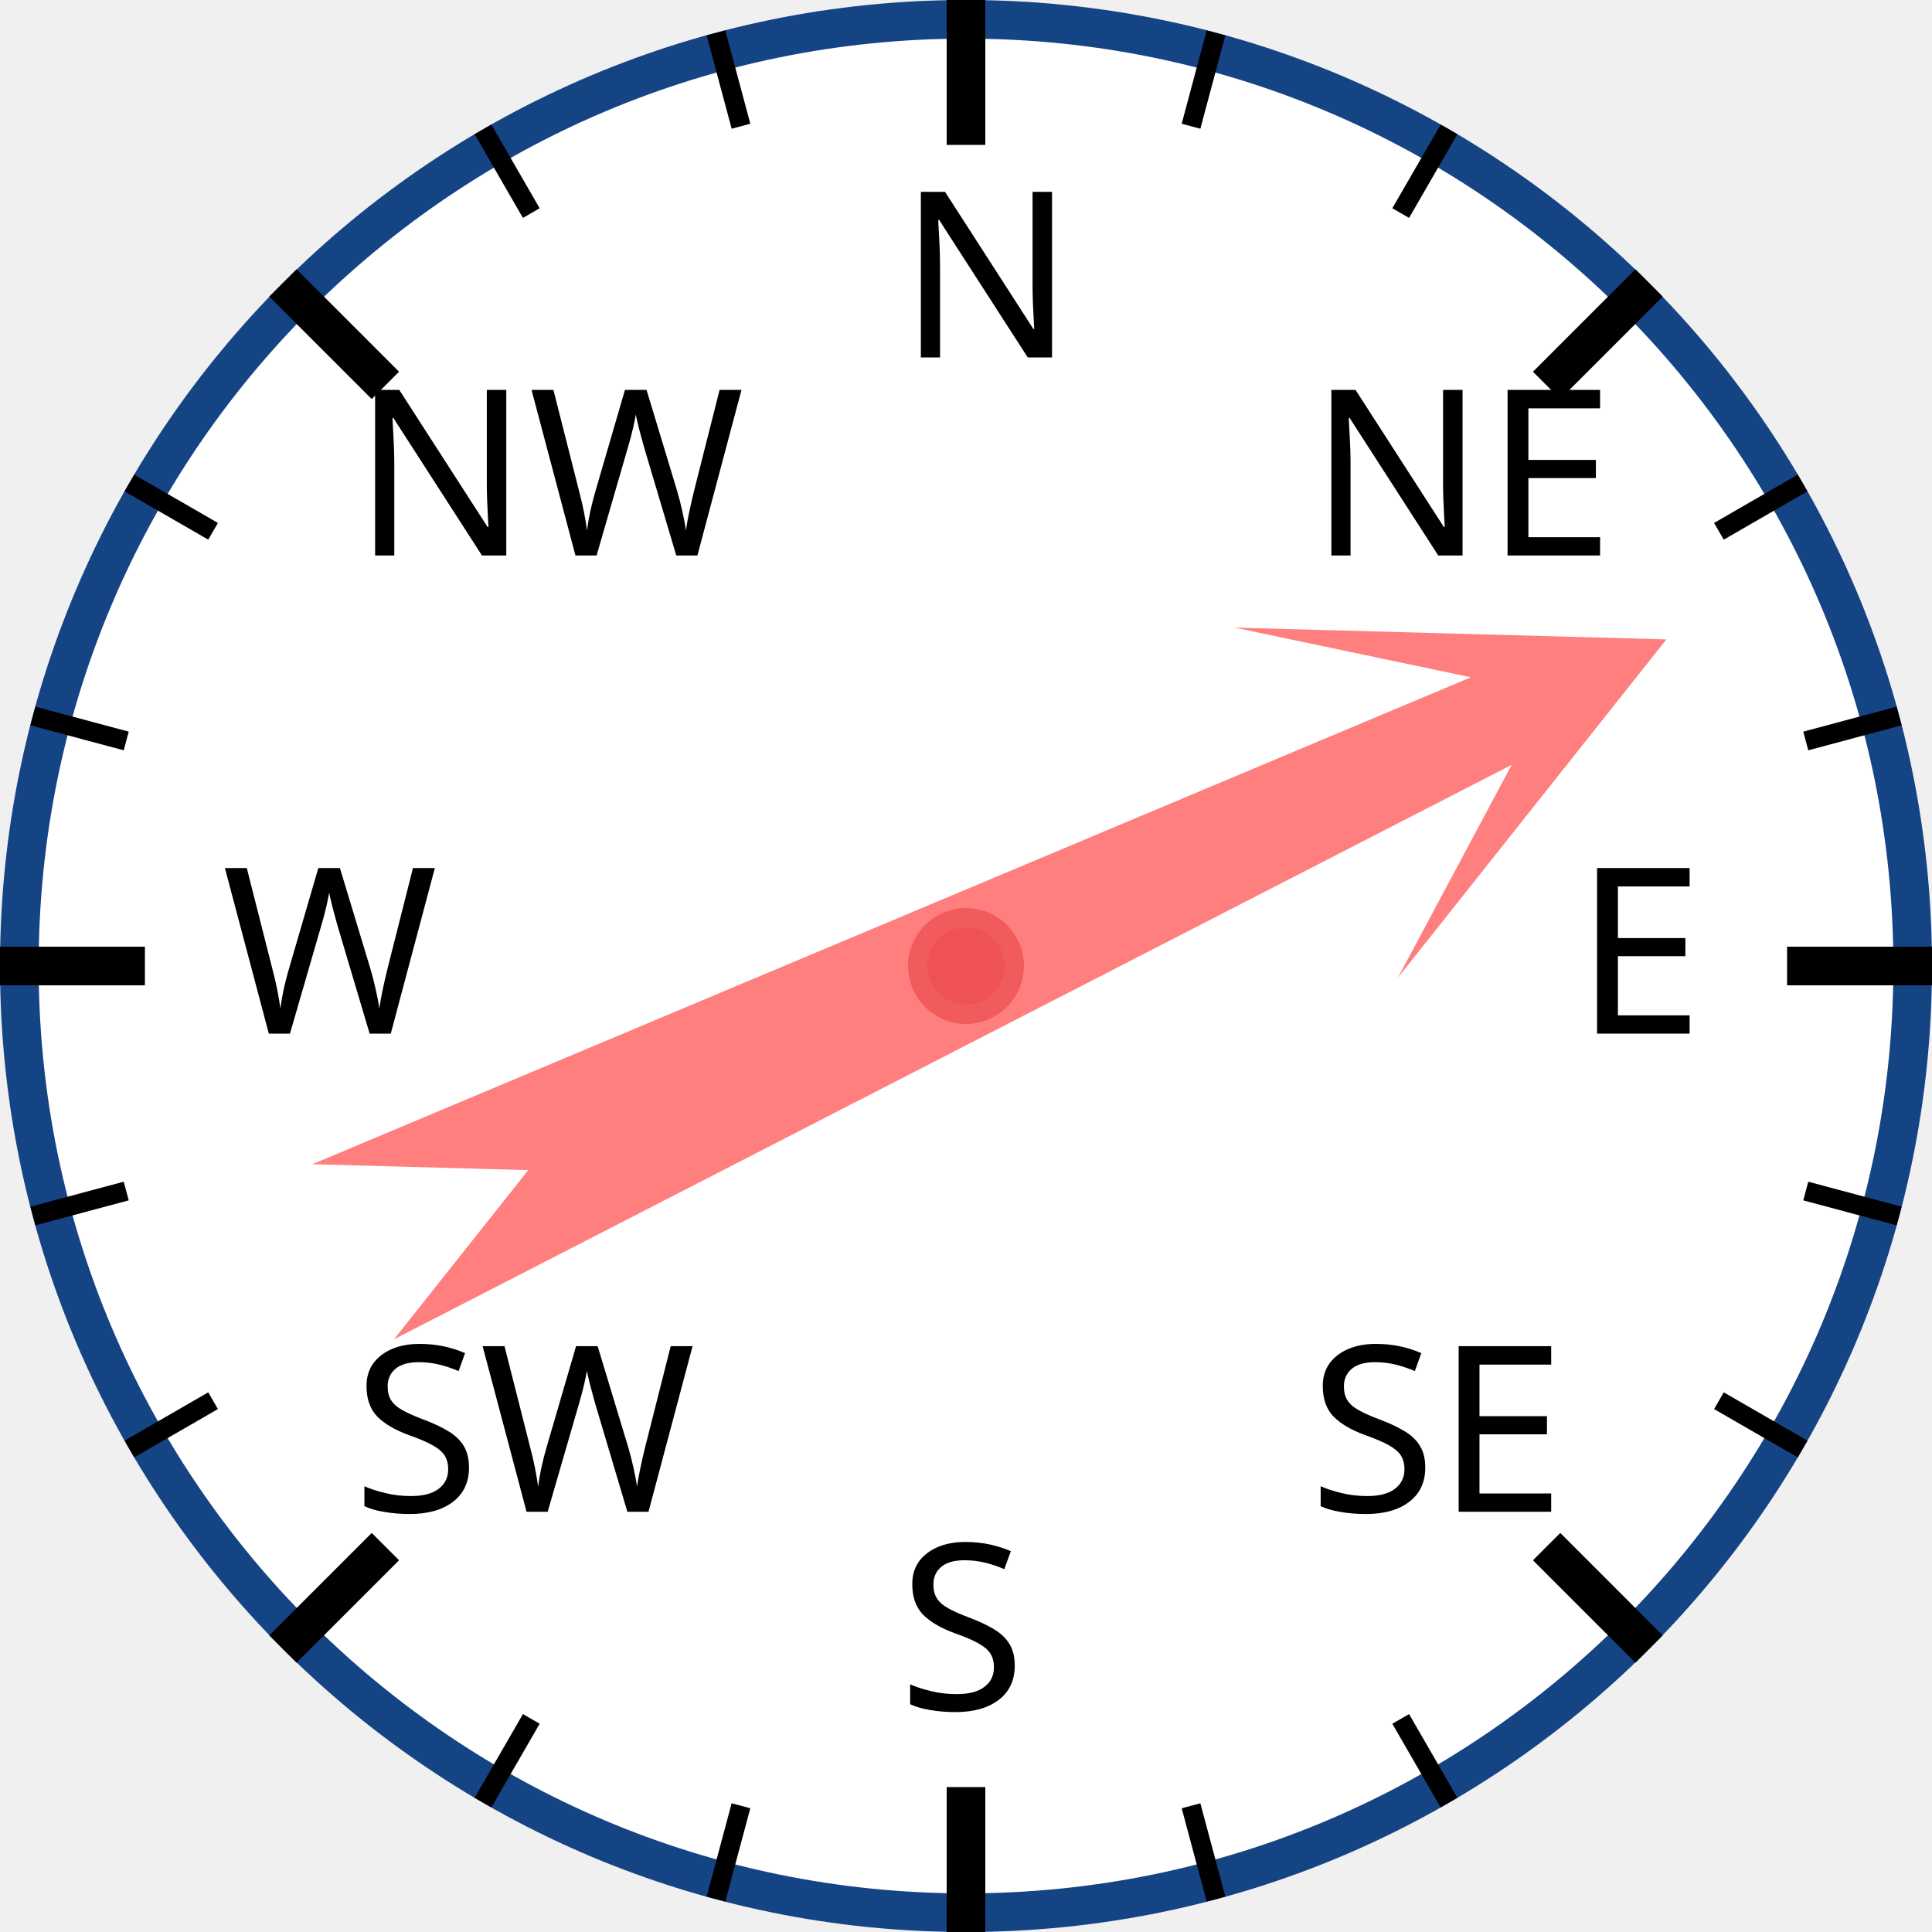
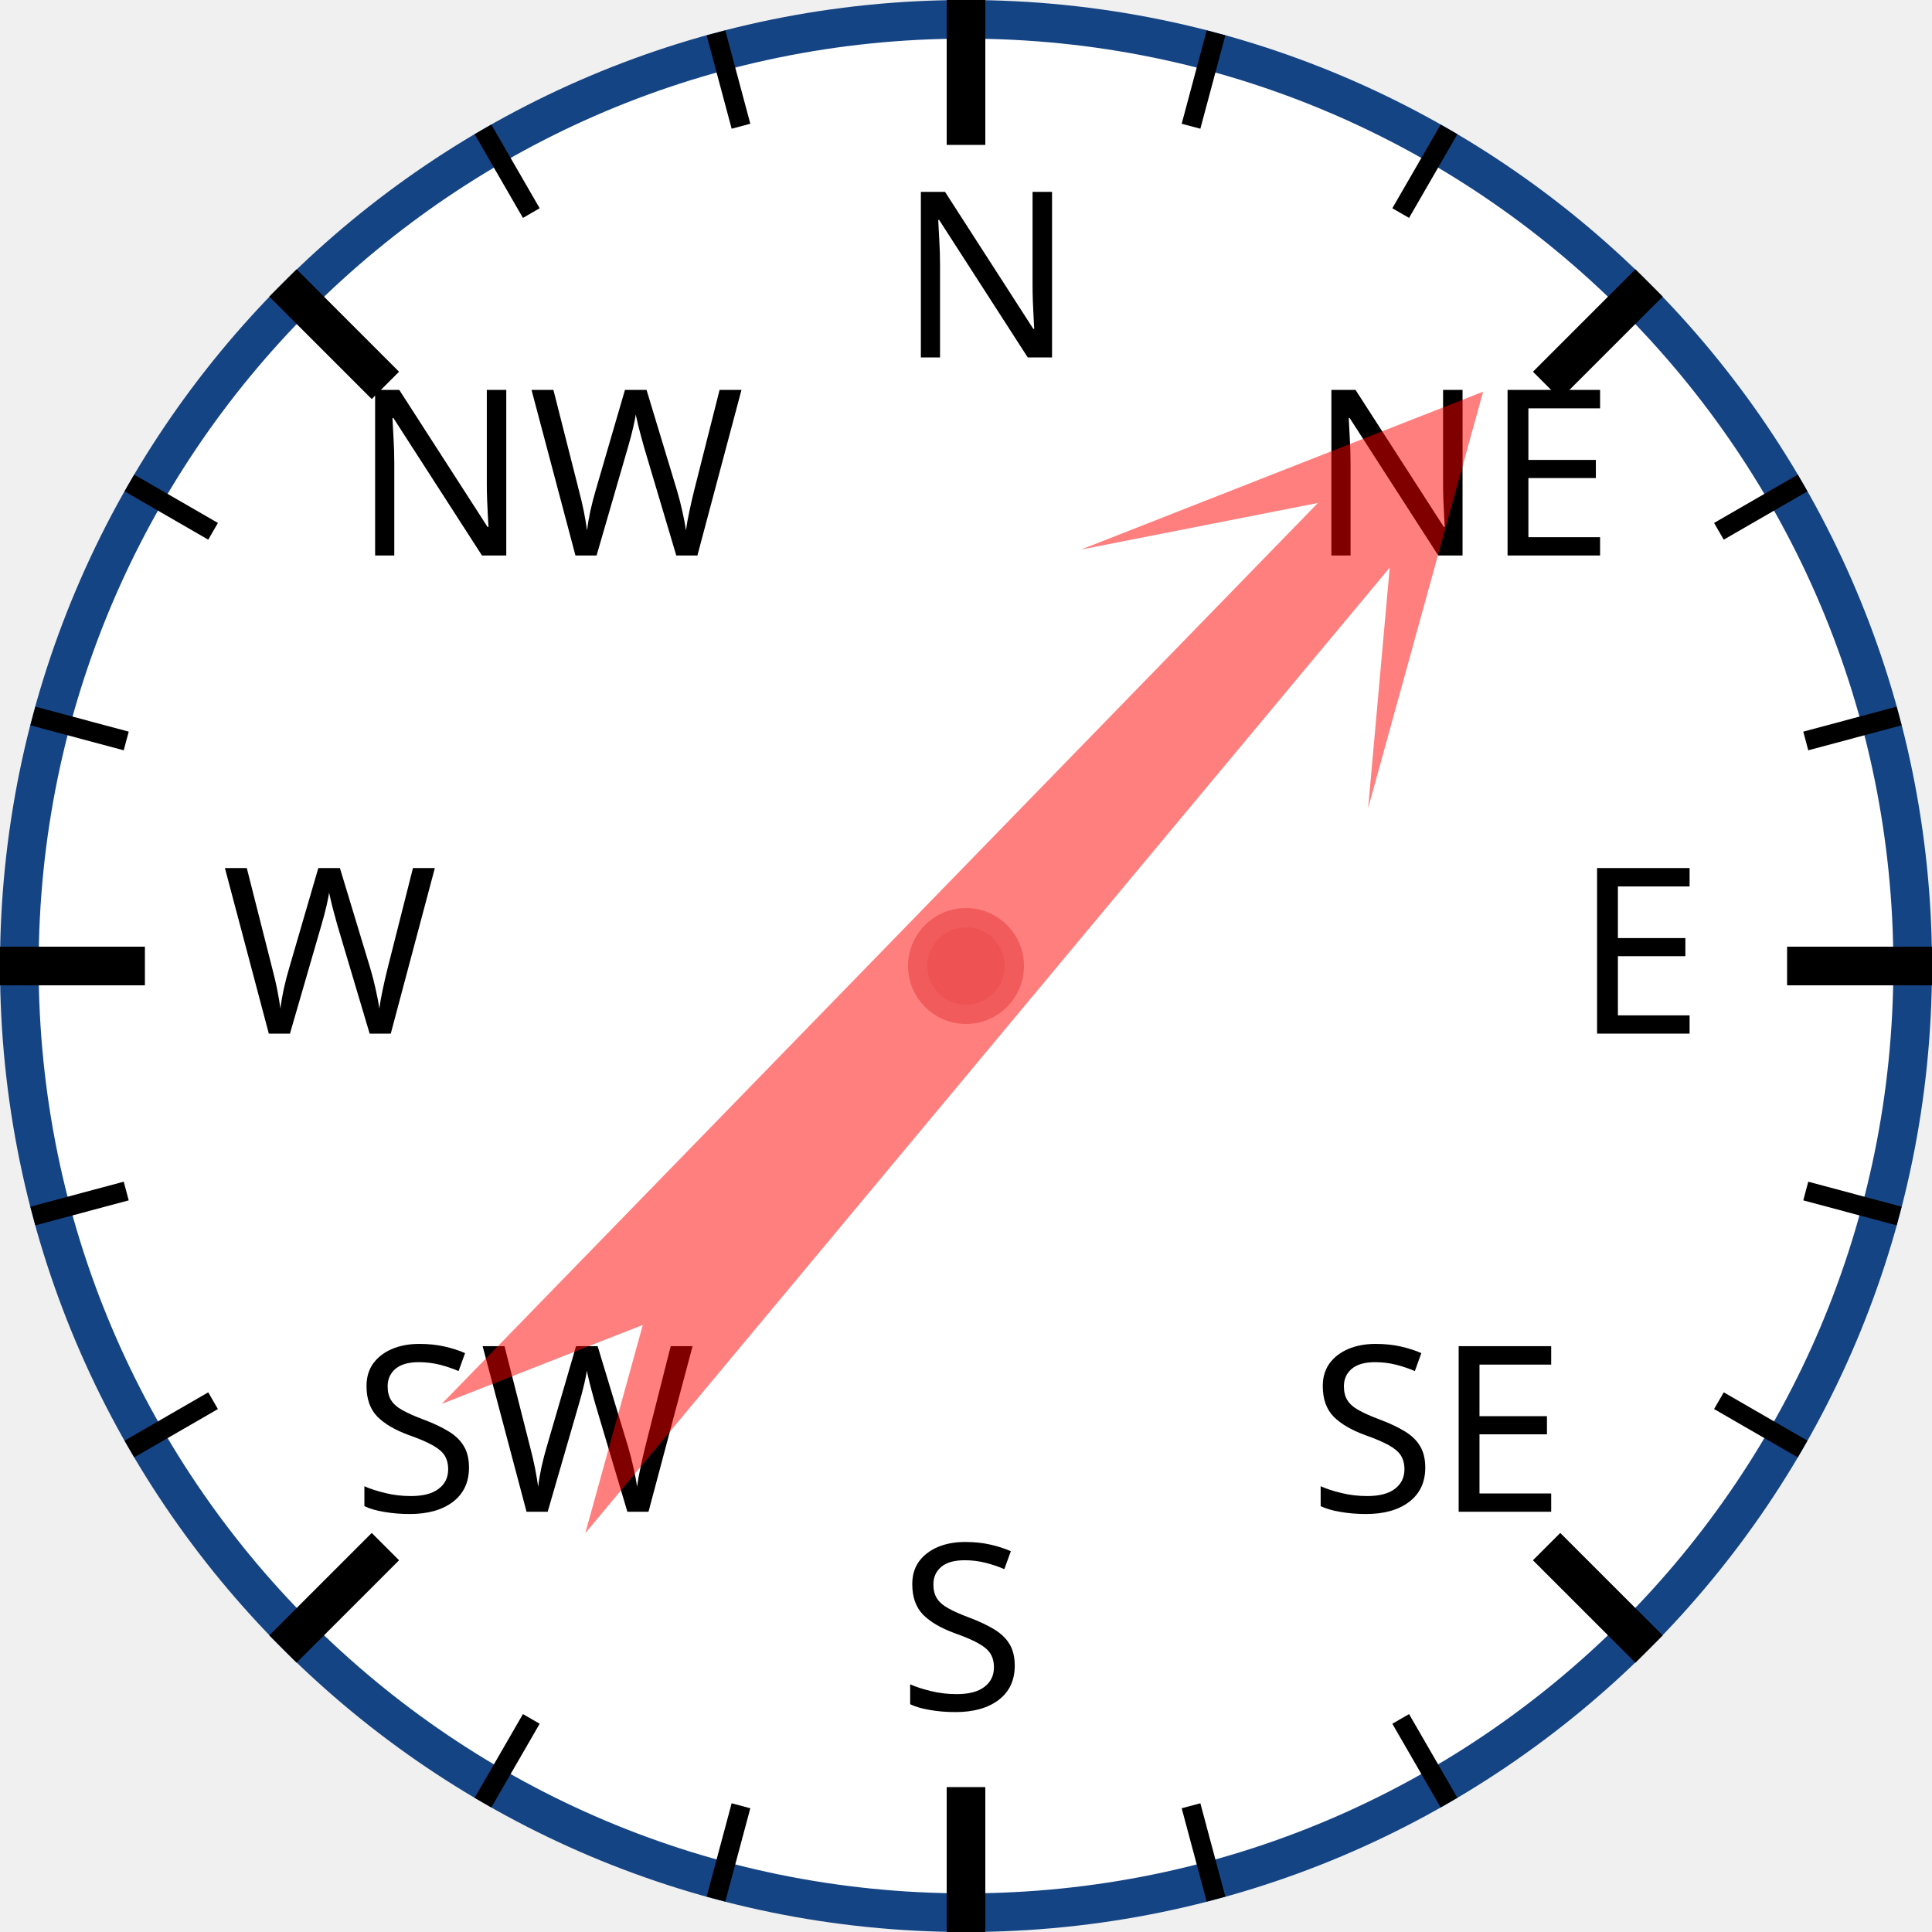
<svg xmlns="http://www.w3.org/2000/svg" width="120px" height="120px" viewBox="0 0 200 200">
  <circle cx="100" cy="100" r="98" style="fill: white; stroke: #154485; stroke-width: 4;" />
  <text x="93.0" y="37.0" style="font-family: sans-serif; font-size: 18pt;">N</text>
  <line x1="100.0" y1="0.0" x2="100.0" y2="15.0" style="stroke: black; stroke-width: 4;" />
  <line x1="74.118" y1="3.407" x2="76.706" y2="13.067" style="stroke: black; stroke-width: 2;" />
  <line x1="50" y1="13.397" x2="55" y2="22.058" style="stroke: black; stroke-width: 2;" />
  <text x="36.503" y="57.503" style="font-family: sans-serif; font-size: 18pt;">NW</text>
  <line x1="29.289" y1="29.289" x2="39.896" y2="39.896" style="stroke: black; stroke-width: 4;" />
  <line x1="13.397" y1="50" x2="22.058" y2="55" style="stroke: black; stroke-width: 2;" />
  <line x1="3.407" y1="74.118" x2="13.067" y2="76.706" style="stroke: black; stroke-width: 2;" />
  <text x="23.0" y="107.0" style="font-family: sans-serif; font-size: 18pt;">W</text>
  <line x1="0.0" y1="100.0" x2="15.0" y2="100.0" style="stroke: black; stroke-width: 4;" />
  <line x1="3.407" y1="125.882" x2="13.067" y2="123.294" style="stroke: black; stroke-width: 2;" />
  <line x1="13.397" y1="150" x2="22.058" y2="145" style="stroke: black; stroke-width: 2;" />
  <text x="36.503" y="156.497" style="font-family: sans-serif; font-size: 18pt;">SW</text>
  <line x1="29.289" y1="170.711" x2="39.896" y2="160.104" style="stroke: black; stroke-width: 4;" />
  <line x1="50" y1="186.603" x2="55" y2="177.942" style="stroke: black; stroke-width: 2;" />
  <line x1="74.118" y1="196.593" x2="76.706" y2="186.933" style="stroke: black; stroke-width: 2;" />
  <text x="93" y="177.0" style="font-family: sans-serif; font-size: 18pt;">S</text>
  <line x1="100" y1="200.0" x2="100" y2="185.0" style="stroke: black; stroke-width: 4;" />
  <line x1="125.882" y1="196.593" x2="123.294" y2="186.933" style="stroke: black; stroke-width: 2;" />
  <line x1="150.0" y1="186.603" x2="145.0" y2="177.942" style="stroke: black; stroke-width: 2;" />
  <text x="135.497" y="156.497" style="font-family: sans-serif; font-size: 18pt;">SE</text>
  <line x1="170.711" y1="170.711" x2="160.104" y2="160.104" style="stroke: black; stroke-width: 4;" />
  <line x1="186.603" y1="150" x2="177.942" y2="145" style="stroke: black; stroke-width: 2;" />
  <line x1="196.593" y1="125.882" x2="186.933" y2="123.294" style="stroke: black; stroke-width: 2;" />
  <text x="163.0" y="107" style="font-family: sans-serif; font-size: 18pt;">E</text>
  <line x1="200.0" y1="100" x2="185.0" y2="100" style="stroke: black; stroke-width: 4;" />
  <line x1="196.593" y1="74.118" x2="186.933" y2="76.706" style="stroke: black; stroke-width: 2;" />
  <line x1="186.603" y1="50" x2="177.942" y2="55" style="stroke: black; stroke-width: 2;" />
  <text x="135.497" y="57.503" style="font-family: sans-serif; font-size: 18pt;">NE</text>
  <line x1="170.711" y1="29.289" x2="160.104" y2="39.896" style="stroke: black; stroke-width: 4;" />
  <line x1="150" y1="13.397" x2="145" y2="22.058" style="stroke: black; stroke-width: 2;" />
  <line x1="125.882" y1="3.407" x2="123.294" y2="13.067" style="stroke: black; stroke-width: 2;" />
-   <polygon points="100 20 120 60 105 40 110 170 100 150 90 170 95 40 80 60" style="fill: red; fill-opacity: 0.5;" transform="rotate(65,100,100)" />
+   <polygon points="100 20 120 60 105 40 110 170 100 150 90 170 95 40 80 60" style="fill: red; fill-opacity: 0.5;" transform="rotate(42,100,100)" />
  <circle cx="100" cy="100" r="5" style="fill: #EE5252; stroke: #F25B5B; stroke-width: 2;" />
</svg>
